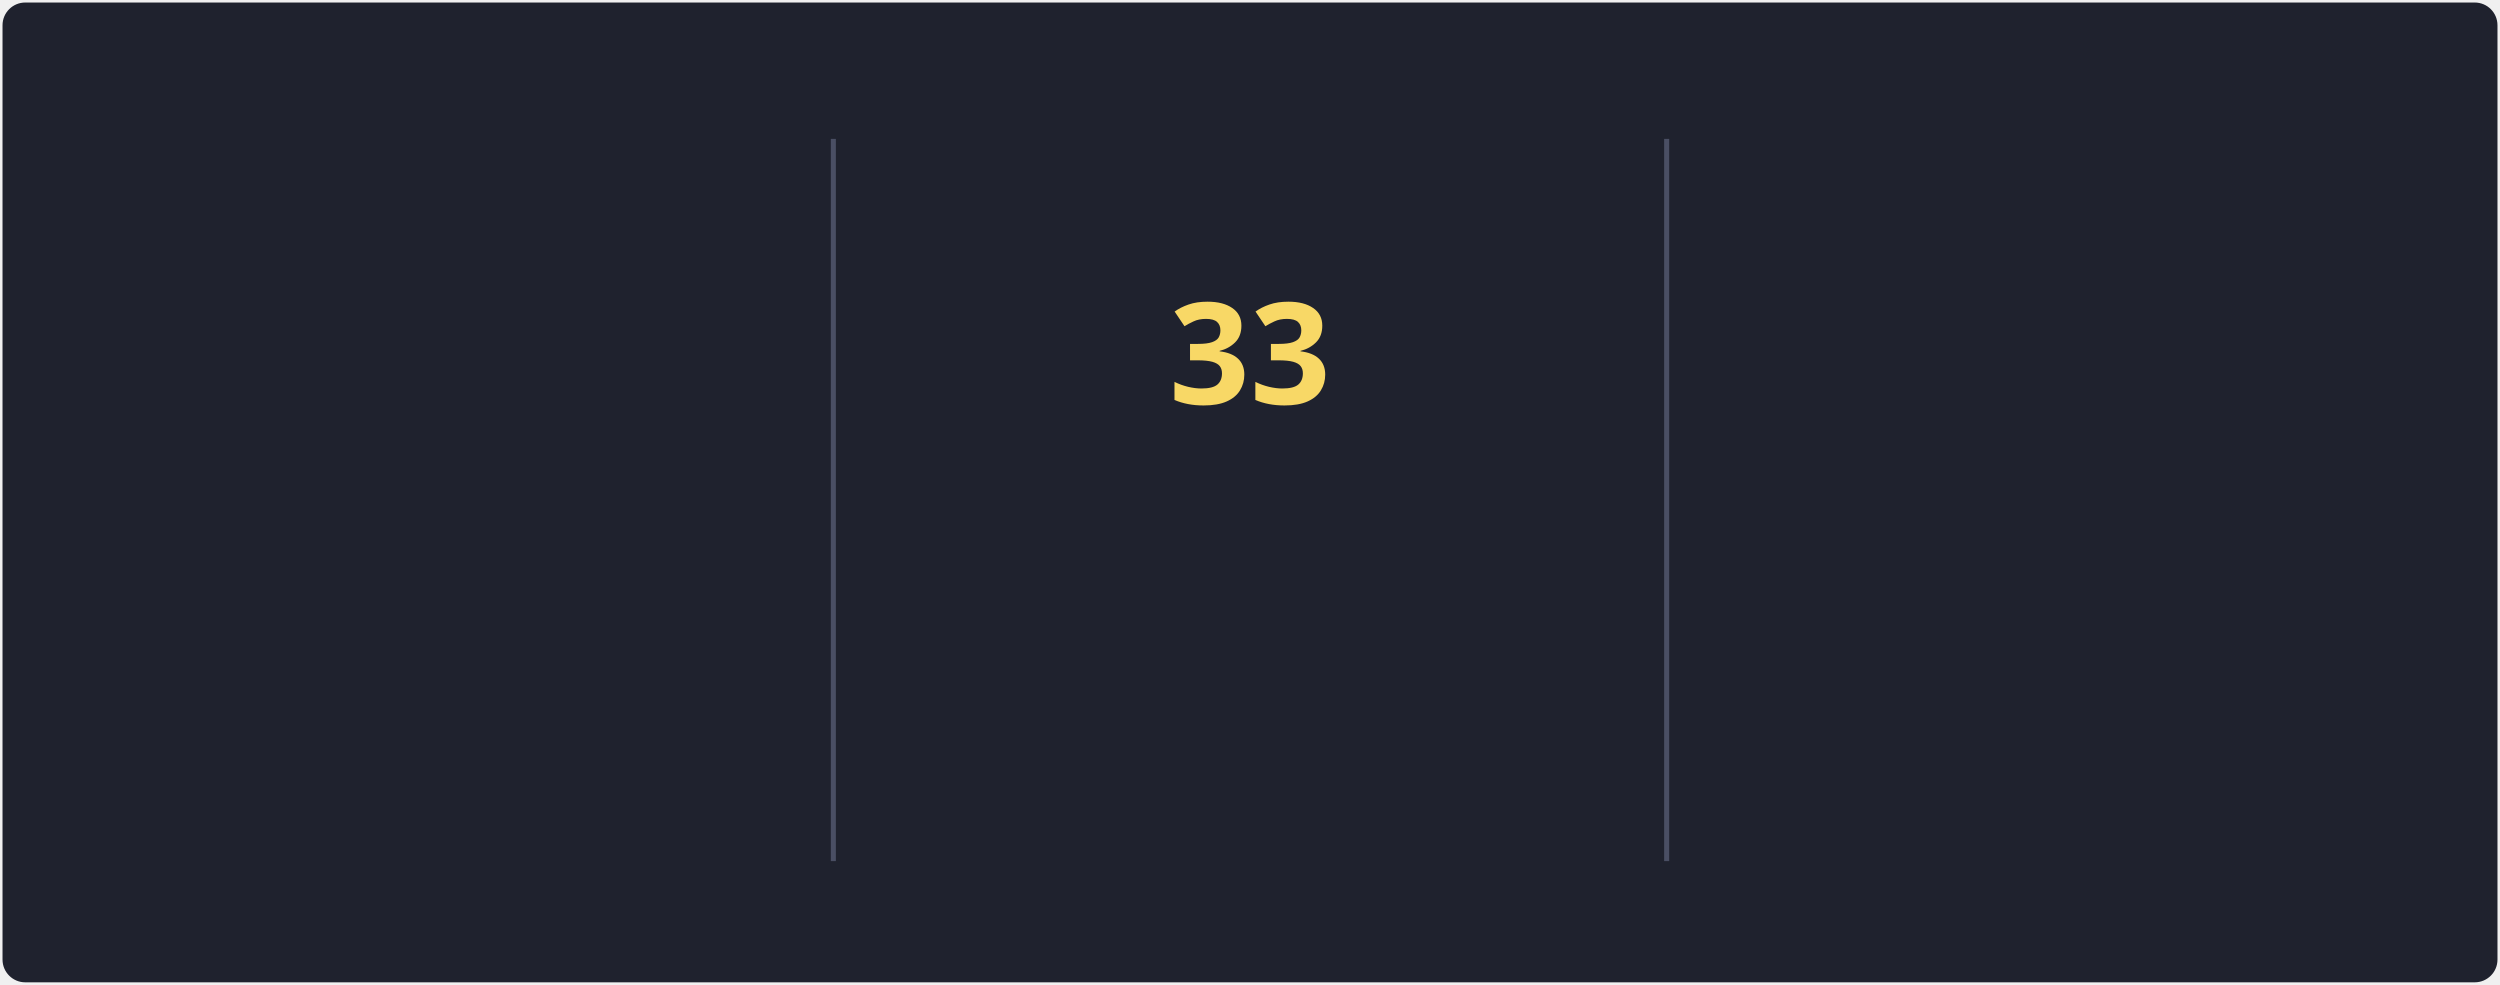
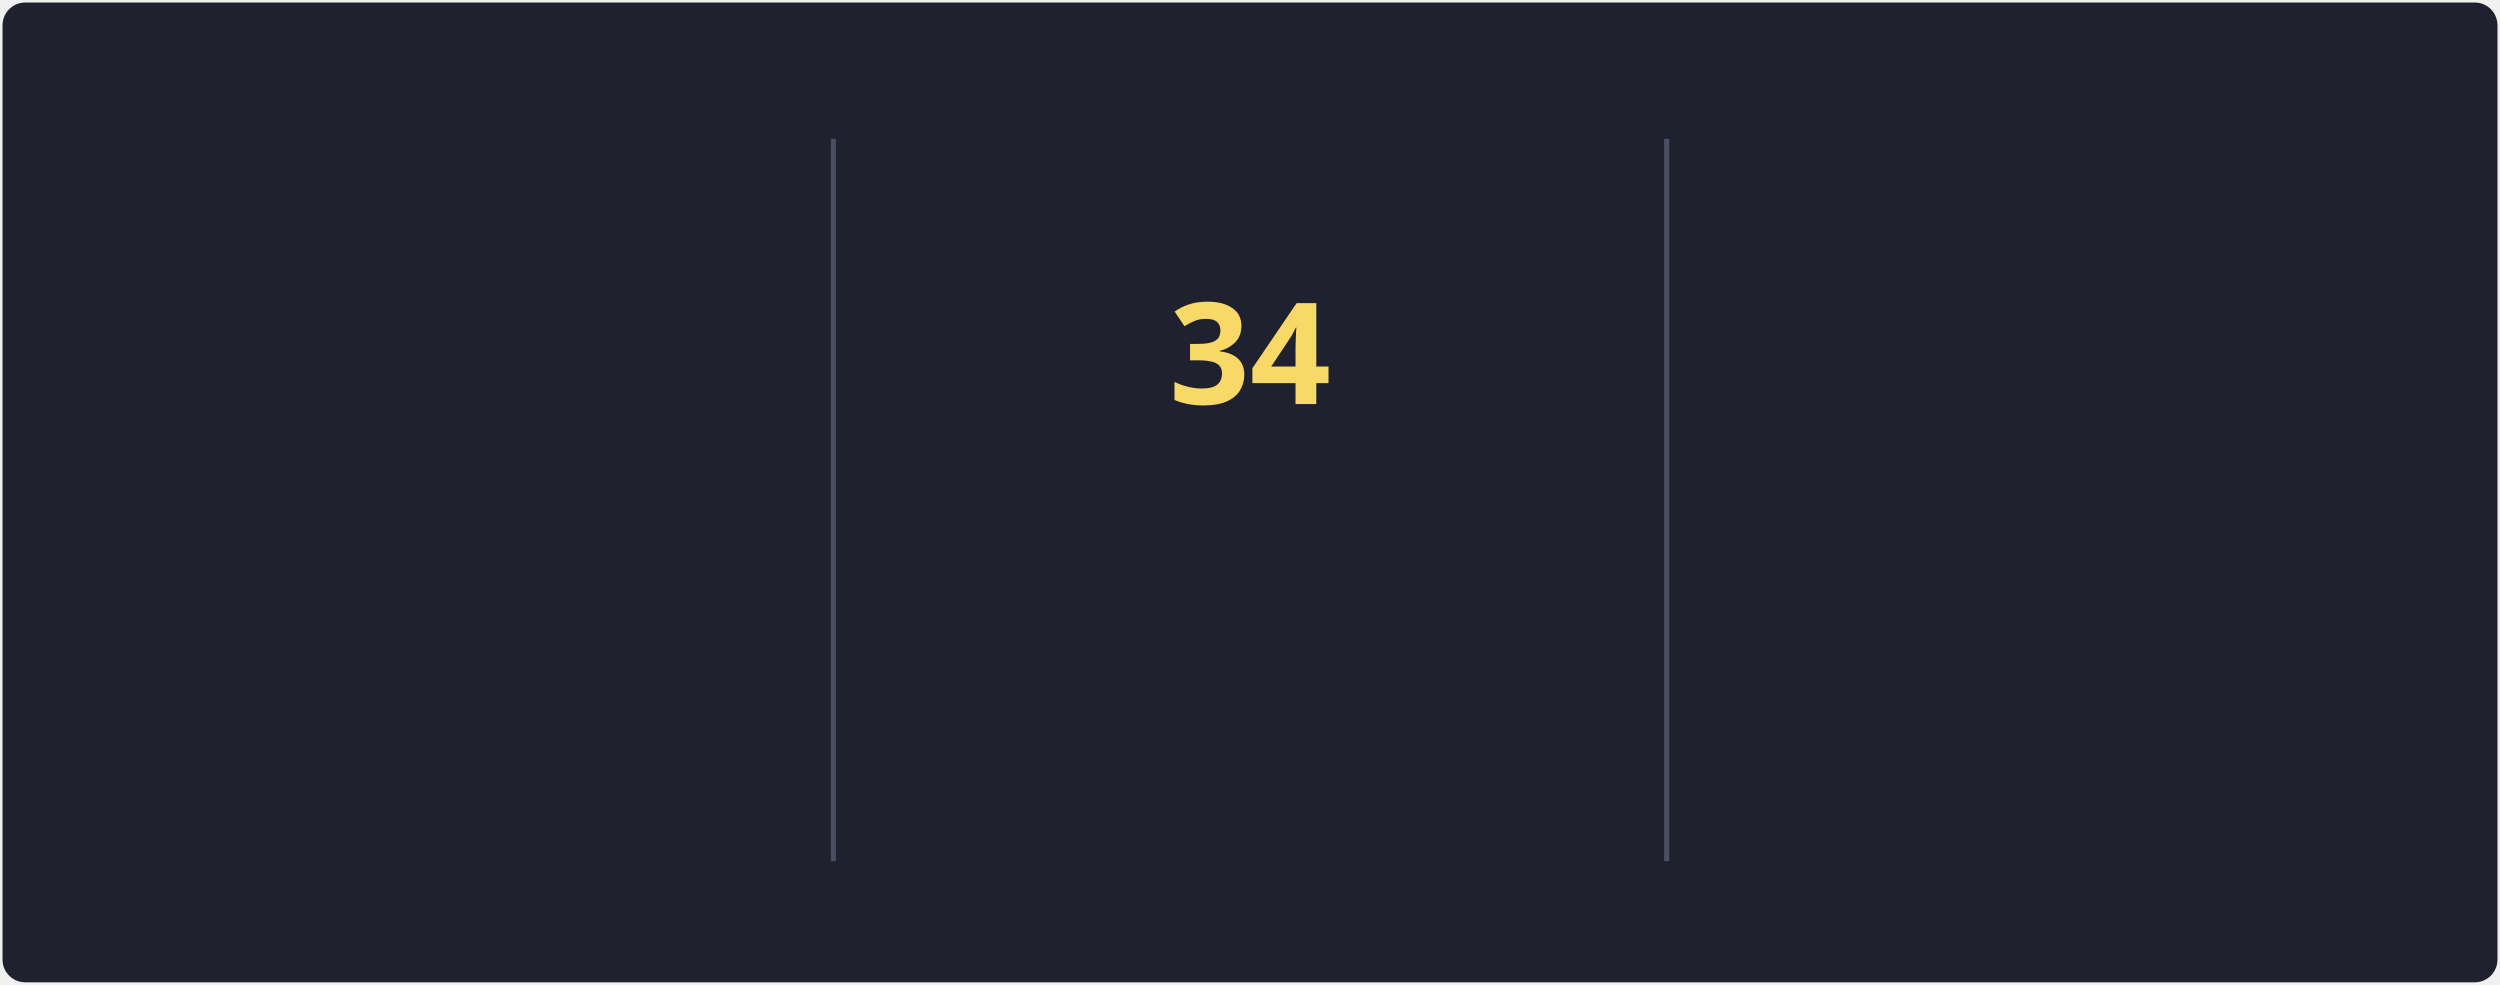
<svg xmlns="http://www.w3.org/2000/svg" style="isolation: isolate" viewBox="0 0 495 195" width="495px" height="195px" direction="ltr">
  <style>
            @keyframes currstreak {
                0% { font-size: 3px; opacity: 0.2; }
                80% { font-size: 34px; opacity: 1; }
                100% { font-size: 28px; opacity: 1; }
            }
            @keyframes fadein {
                0% { opacity: 0; }
                100% { opacity: 1; }
            }
        </style>
  <defs>
    <clipPath id="outer_rectangle">
      <rect width="495" height="195" rx="4.5" />
    </clipPath>
    <mask id="mask_out_ring_behind_fire">
      <rect width="495" height="195" fill="white" />
      <ellipse id="mask-ellipse" cx="247.5" cy="32" rx="13" ry="18" fill="black" />
    </mask>
  </defs>
  <g clip-path="url(#outer_rectangle)">
    <g style="isolation: isolate">
      <rect stroke="#000000" stroke-opacity="0" fill="#1F222E" rx="4.5" x="0.5" y="0.5" width="494" height="194" />
    </g>
    <g style="isolation: isolate">
      <line x1="165" y1="28" x2="165" y2="170" vector-effect="non-scaling-stroke" stroke-width="1" stroke="#4A4F64" stroke-linejoin="miter" stroke-linecap="square" stroke-miterlimit="3" />
      <line x1="330" y1="28" x2="330" y2="170" vector-effect="non-scaling-stroke" stroke-width="1" stroke="#4A4F64" stroke-linejoin="miter" stroke-linecap="square" stroke-miterlimit="3" />
    </g>
    <g style="isolation: isolate">
      <g transform="translate(82.5, 48)">
        <text x="0" y="32" stroke-width="0" text-anchor="middle" fill="#F8D866" stroke="none" font-family="&quot;Segoe UI&quot;, Ubuntu, sans-serif" font-weight="700" font-size="28px" font-style="normal" style="opacity: 0; animation: fadein 0.5s linear forwards 0.6s">
                        79.8K
                    </text>
      </g>
      <g transform="translate(82.5, 84)">
        <text x="0" y="32" stroke-width="0" text-anchor="middle" fill="#F85D7F" stroke="none" font-family="&quot;Segoe UI&quot;, Ubuntu, sans-serif" font-weight="400" font-size="14px" font-style="normal" style="opacity: 0; animation: fadein 0.5s linear forwards 0.7s">
                        Total Contributions
                    </text>
      </g>
      <g transform="translate(82.5, 114)">
        <text x="0" y="32" stroke-width="0" text-anchor="middle" fill="#9CA2B8" stroke="none" font-family="&quot;Segoe UI&quot;, Ubuntu, sans-serif" font-weight="400" font-size="12px" font-style="normal" style="opacity: 0; animation: fadein 0.5s linear forwards 0.8s">
                        Oct 10, 2012 - Present
                    </text>
      </g>
    </g>
    <g style="isolation: isolate">
      <g transform="translate(247.5, 108)">
        <text x="0" y="32" stroke-width="0" text-anchor="middle" fill="#F85D7F" stroke="none" font-family="&quot;Segoe UI&quot;, Ubuntu, sans-serif" font-weight="700" font-size="14px" font-style="normal" style="opacity: 0; animation: fadein 0.5s linear forwards 0.9s">
                        Current Streak
                    </text>
      </g>
      <g transform="translate(247.5, 145)">
        <text x="0" y="21" stroke-width="0" text-anchor="middle" fill="#9CA2B8" stroke="none" font-family="&quot;Segoe UI&quot;, Ubuntu, sans-serif" font-weight="400" font-size="12px" font-style="normal" style="opacity: 0; animation: fadein 0.5s linear forwards 0.9s">
-                         May 27 - Jun 28
+                         May 27 - Jun 29
                    </text>
      </g>
      <g mask="url(#mask_out_ring_behind_fire)">
        <circle cx="247.5" cy="71" r="40" fill="none" stroke="#FC9867" stroke-width="5" style="opacity: 0; animation: fadein 0.5s linear forwards 0.4s" />
      </g>
      <g transform="translate(247.5, 19.5)" stroke-opacity="0" style="opacity: 0; animation: fadein 0.5s linear forwards 0.6s">
        <path d="M -12 -0.5 L 15 -0.5 L 15 23.5 L -12 23.5 L -12 -0.5 Z" fill="none" />
        <path d="M 1.5 0.67 C 1.5 0.67 2.24 3.32 2.24 5.47 C 2.24 7.53 0.89 9.2 -1.17 9.2 C -3.23 9.2 -4.79 7.53 -4.79 5.47 L -4.76 5.11 C -6.78 7.51 -8 10.62 -8 13.99 C -8 18.41 -4.42 22 0 22 C 4.42 22 8 18.41 8 13.99 C 8 8.6 5.41 3.79 1.5 0.67 Z M -0.29 19 C -2.07 19 -3.51 17.6 -3.51 15.86 C -3.51 14.24 -2.46 13.1 -0.7 12.74 C 1.07 12.38 2.9 11.53 3.92 10.16 C 4.31 11.45 4.51 12.81 4.51 14.2 C 4.51 16.85 2.36 19 -0.29 19 Z" fill="#FC9867" stroke-opacity="0" />
      </g>
      <g transform="translate(247.5, 48)">
        <text x="0" y="32" stroke-width="0" text-anchor="middle" fill="#F8D866" stroke="none" font-family="&quot;Segoe UI&quot;, Ubuntu, sans-serif" font-weight="700" font-size="28px" font-style="normal" style="animation: currstreak 0.6s linear forwards">
-                         33
+                         34
                    </text>
      </g>
    </g>
    <g style="isolation: isolate">
      <g transform="translate(412.5, 48)">
        <text x="0" y="32" stroke-width="0" text-anchor="middle" fill="#F8D866" stroke="none" font-family="&quot;Segoe UI&quot;, Ubuntu, sans-serif" font-weight="700" font-size="28px" font-style="normal" style="opacity: 0; animation: fadein 0.5s linear forwards 1.2s">
                        41
                    </text>
      </g>
      <g transform="translate(412.5, 84)">
        <text x="0" y="32" stroke-width="0" text-anchor="middle" fill="#F85D7F" stroke="none" font-family="&quot;Segoe UI&quot;, Ubuntu, sans-serif" font-weight="400" font-size="14px" font-style="normal" style="opacity: 0; animation: fadein 0.5s linear forwards 1.3s">
                        Longest Streak
                    </text>
      </g>
      <g transform="translate(412.5, 114)">
        <text x="0" y="32" stroke-width="0" text-anchor="middle" fill="#9CA2B8" stroke="none" font-family="&quot;Segoe UI&quot;, Ubuntu, sans-serif" font-weight="400" font-size="12px" font-style="normal" style="opacity: 0; animation: fadein 0.5s linear forwards 1.4s">
                        May 8, 2023 - Jun 17, 2023
                    </text>
      </g>
    </g>
  </g>
</svg>
